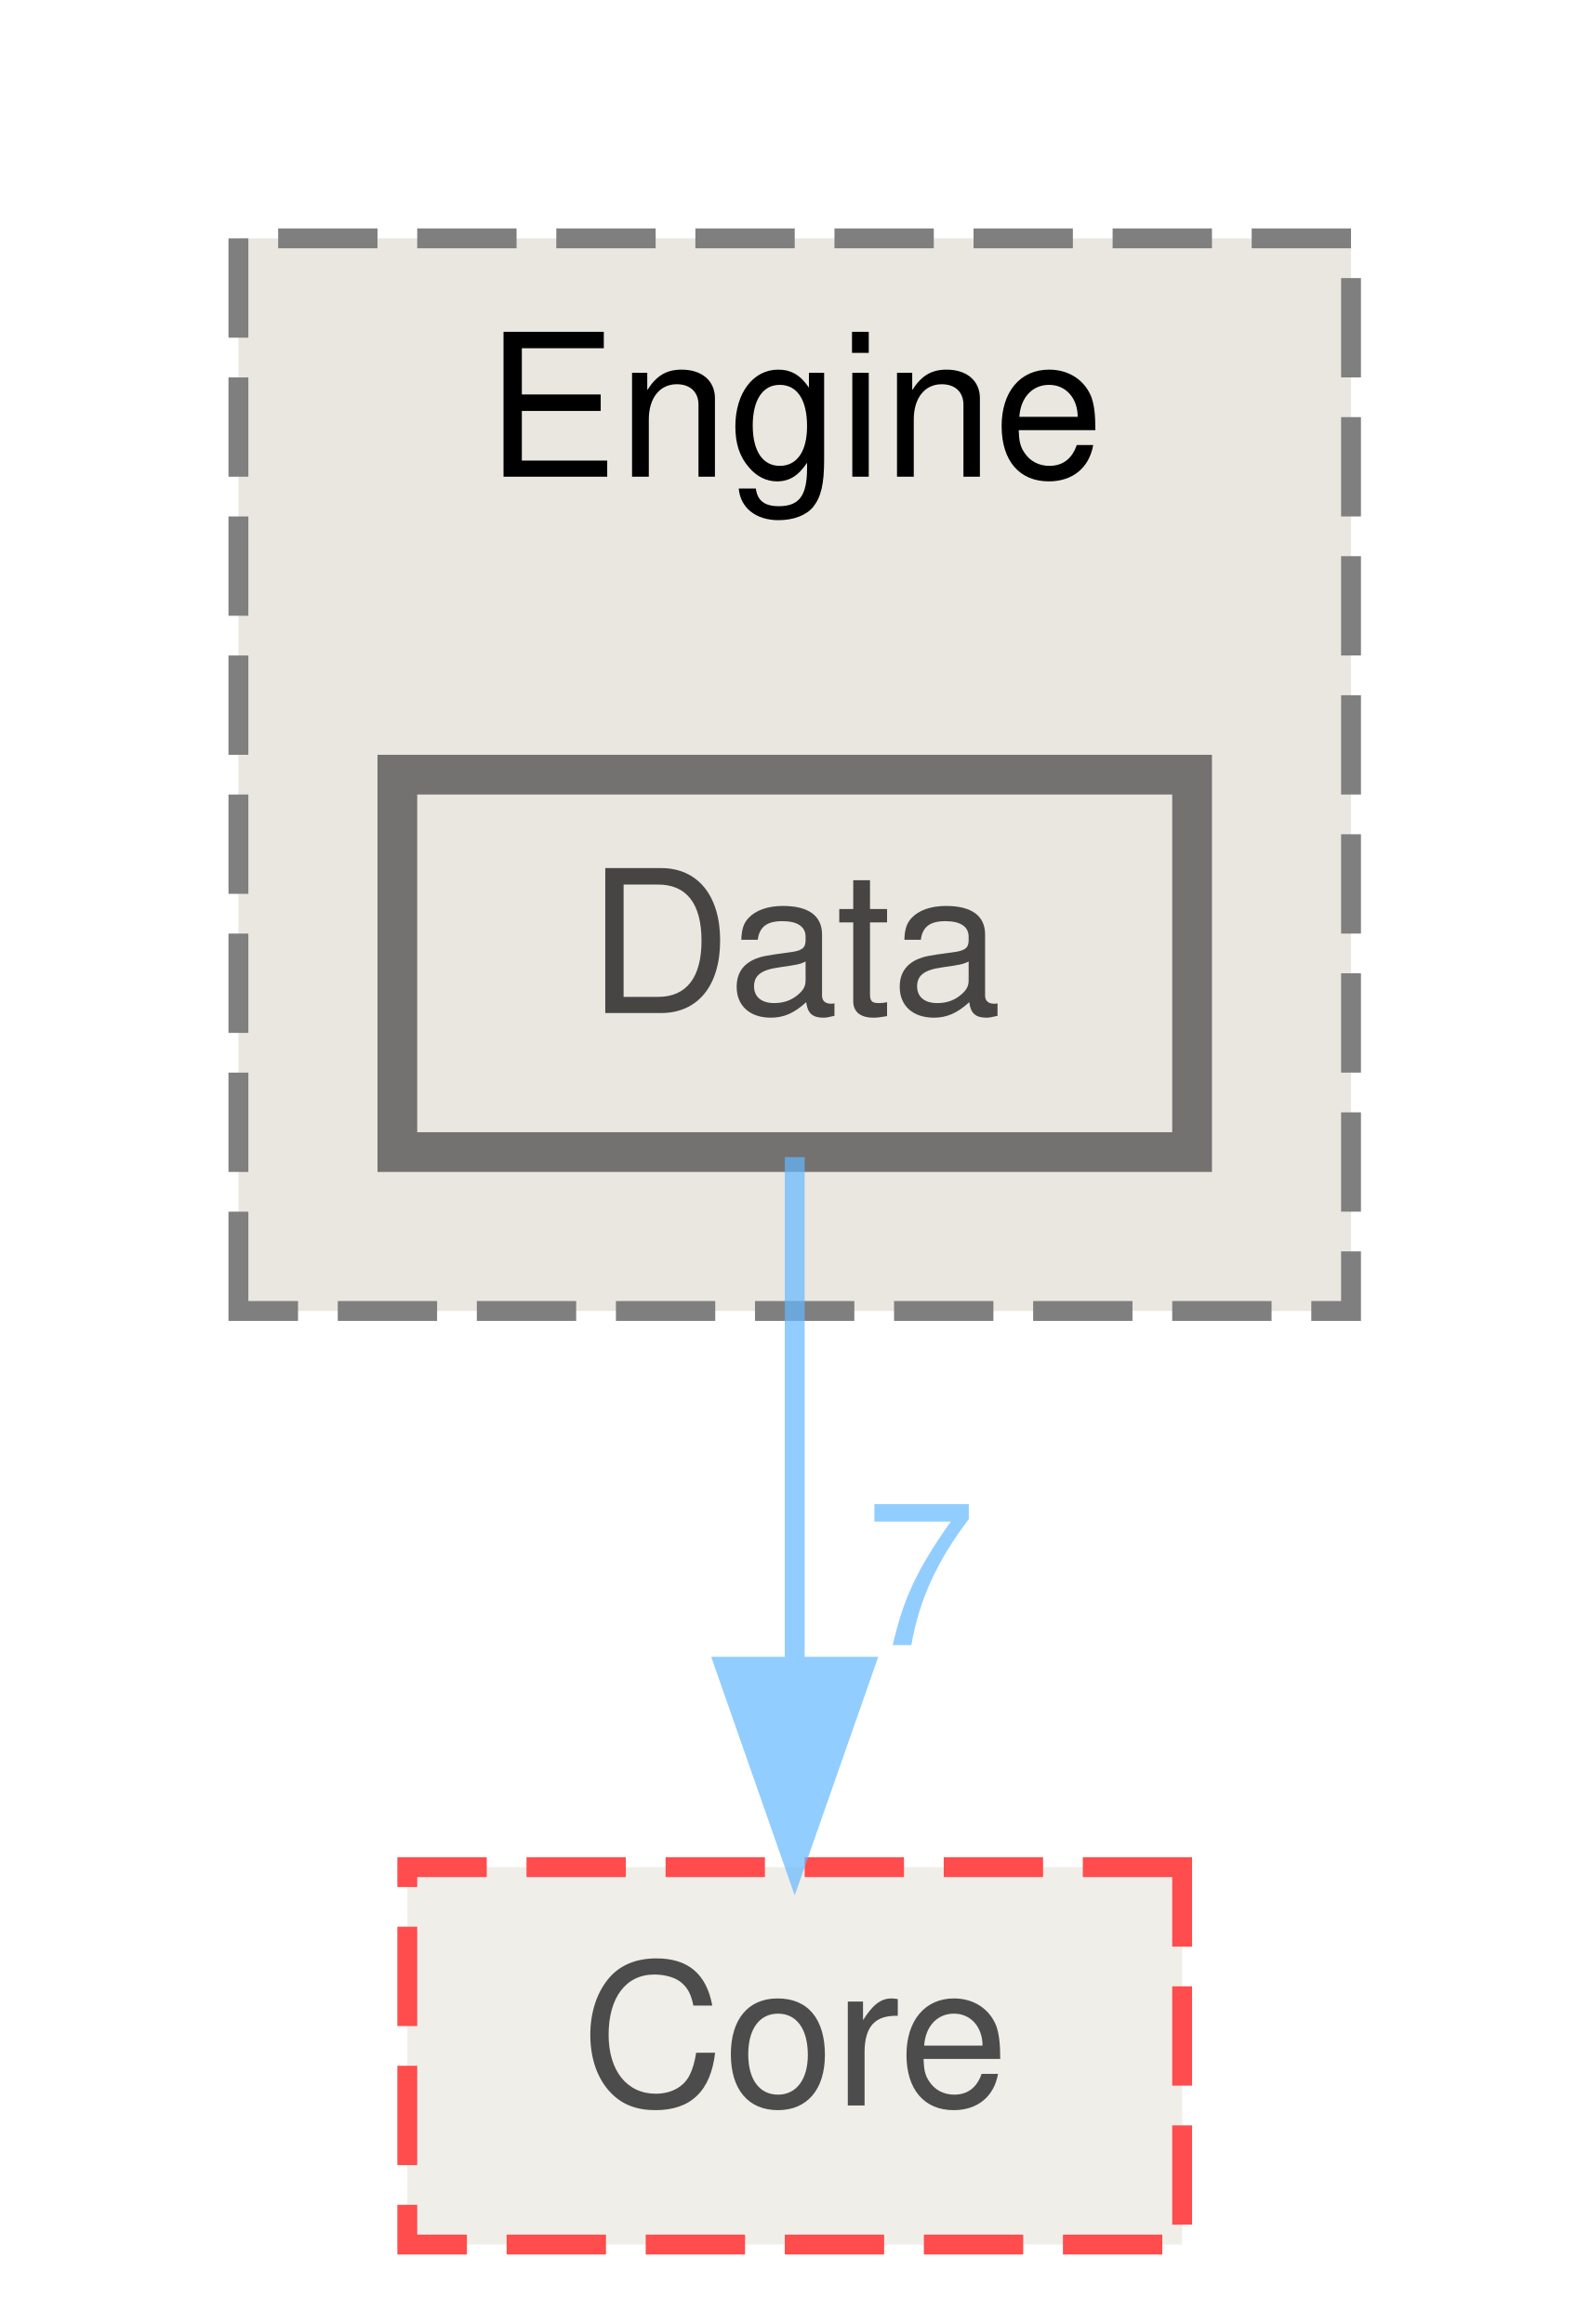
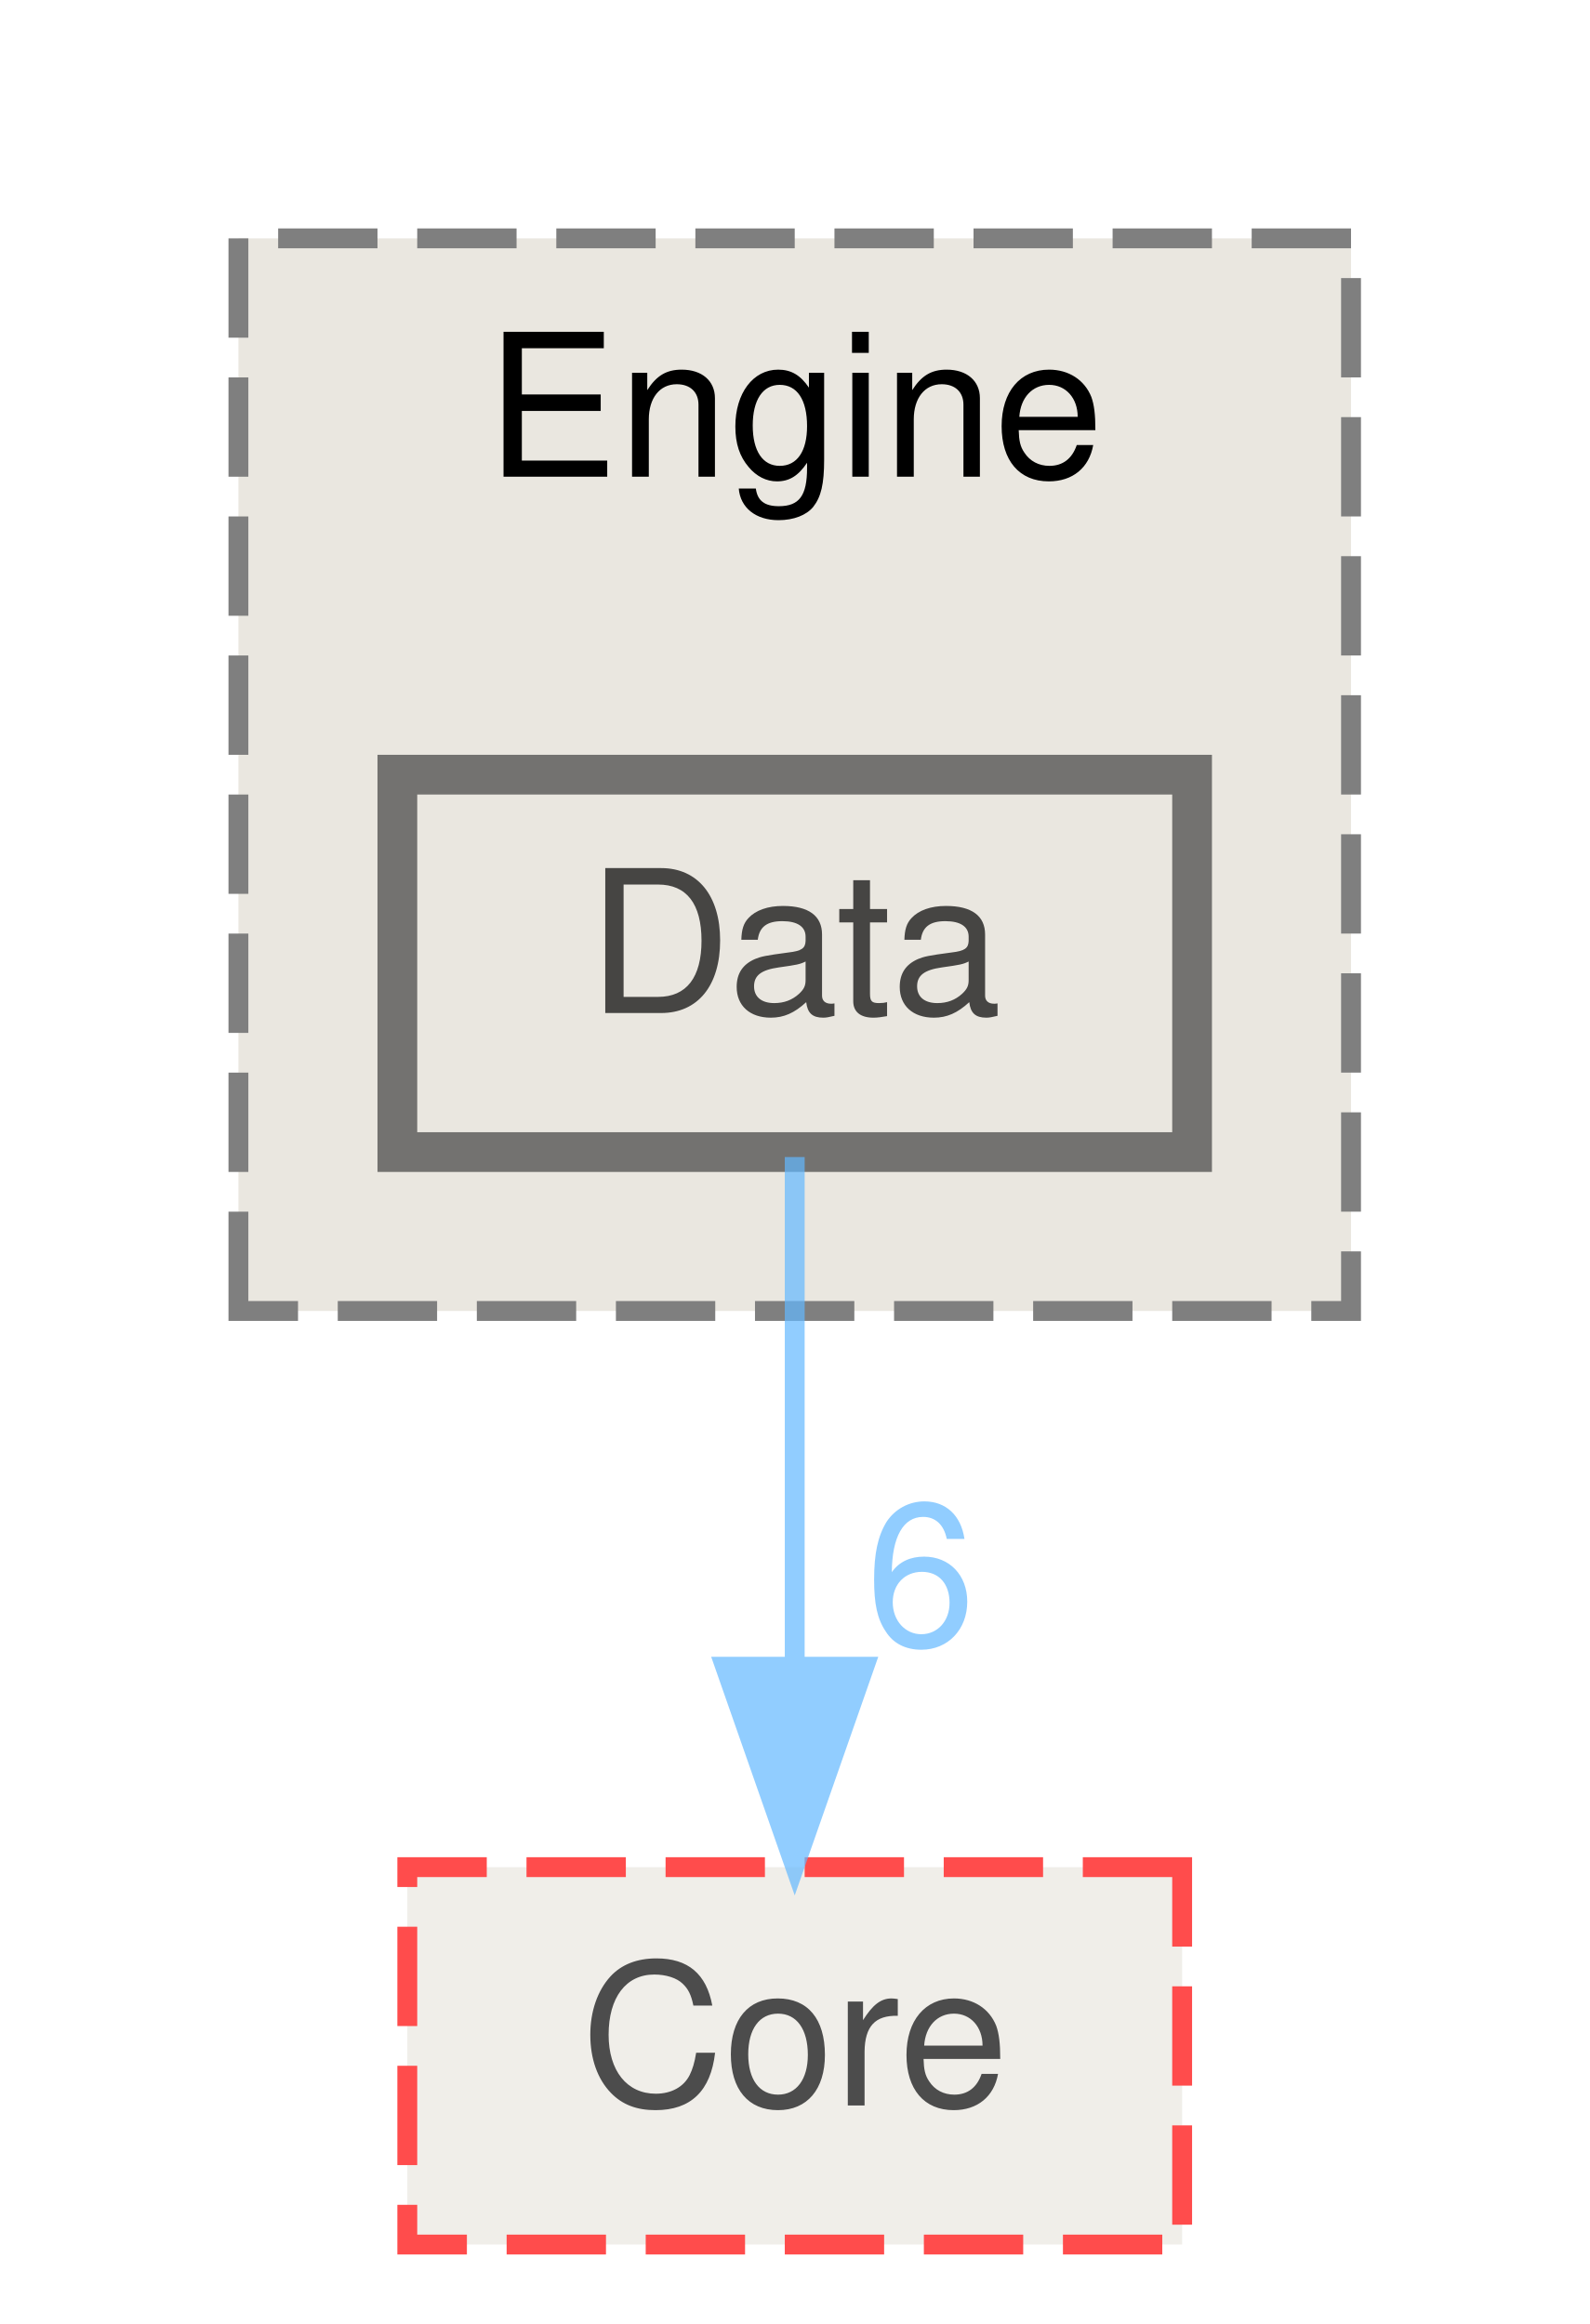
<svg xmlns="http://www.w3.org/2000/svg" xmlns:xlink="http://www.w3.org/1999/xlink" width="80pt" height="117pt" viewBox="0.00 0.00 80.00 117.00">
  <svg id="main" version="1.1" xml:space="preserve">
    <style type="text/css">
.node, .edge {opacity: 0.7;}
.node.selected, .edge.selected {opacity: 1;}
.edge:hover path { stroke: red; }
.edge:hover polygon { stroke: red; fill: red; }
</style>
    <svg id="graph" class="graph">
      <g id="graph0" class="graph" transform="scale(1 1) rotate(0) translate(4 113)">
        <g id="clust1" class="cluster">
          <g id="a_clust1">
            <a xlink:href="dir_3072bc1f55ed1280fe4fbe6b21c78379.html" target="_top" xlink:title="Engine">
              <polygon fill="#eae7e0" stroke="#7f7f7f" stroke-dasharray="5,2" points="8,-47 8,-101 64,-101 64,-47 8,-47" />
              <text text-anchor="middle" x="36" y="-89" font-family="Helvetica,sans-Serif" font-size="10.00">Engine</text>
            </a>
          </g>
        </g>
        <g id="node1" class="node">
          <g id="a_node1">
            <a xlink:href="dir_a46b089ae2655285b8dddf2703c36868.html" target="_top" xlink:title="Data">
              <polygon fill="#eae7e0" stroke="#404040" stroke-width="2" points="56,-74 16,-74 16,-55 56,-55 56,-74" />
              <text text-anchor="middle" x="36" y="-62" font-family="Helvetica,sans-Serif" font-size="10.00">Data</text>
            </a>
          </g>
        </g>
        <g id="node2" class="node">
          <g id="a_node2">
            <a xlink:href="dir_a2f0e5642e47e7ed59fe0f0829eafb5f.html" target="_top" xlink:title="Core">
              <polygon fill="#eae7e0" stroke="red" stroke-dasharray="5,2" points="55.5,-19 16.5,-19 16.5,0 55.5,0 55.5,-19" />
              <text text-anchor="middle" x="36" y="-7" font-family="Helvetica,sans-Serif" font-size="10.00">Core</text>
            </a>
          </g>
        </g>
        <g id="edge1" class="edge">
          <g id="a_edge1">
            <a xlink:href="dir_000009_000008.html" target="_top">
              <path fill="none" stroke="#63b8ff" d="M36,-54.75C36,-47.8 36,-37.85 36,-29.13" />
              <polygon fill="#63b8ff" stroke="#63b8ff" points="39.5,-29.09 36,-19.09 32.5,-29.09 39.5,-29.09" />
            </a>
          </g>
          <g id="a_edge1-headlabel">
-             <a xlink:href="dir_000009_000008.html" target="_top" xlink:title="7">
-               <text text-anchor="middle" x="42.34" y="-30.18" font-family="Helvetica,sans-Serif" font-size="10.00" fill="#63b8ff">7</text>
+             <a xlink:href="dir_000009_000008.html" target="_top" xlink:title="6">
+               <text text-anchor="middle" x="42.34" y="-30.18" font-family="Helvetica,sans-Serif" font-size="10.00" fill="#63b8ff">6</text>
            </a>
          </g>
        </g>
      </g>
    </svg>
  </svg>
  <style type="text/css">

[data-mouse-over-selected='false'] { opacity: 0.7; }
[data-mouse-over-selected='true']  { opacity: 1.0; }

</style>
</svg>
